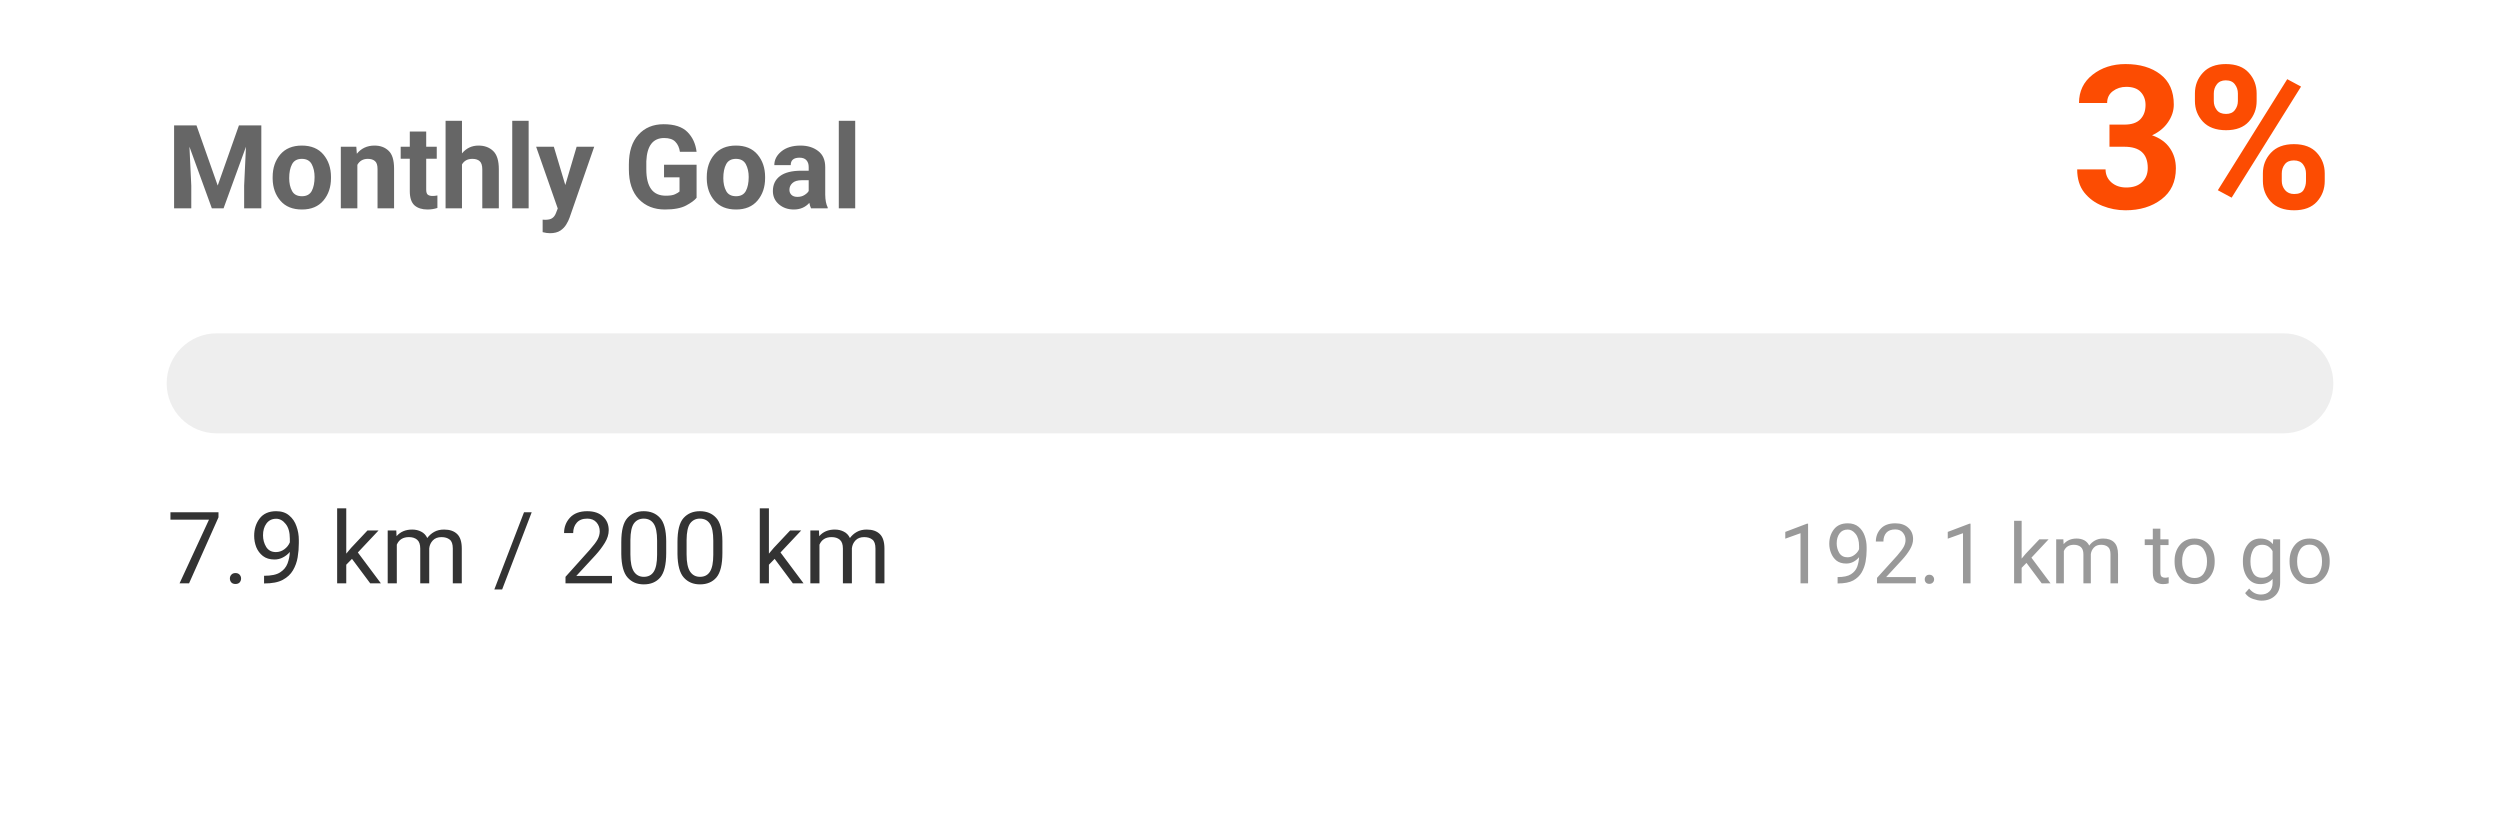
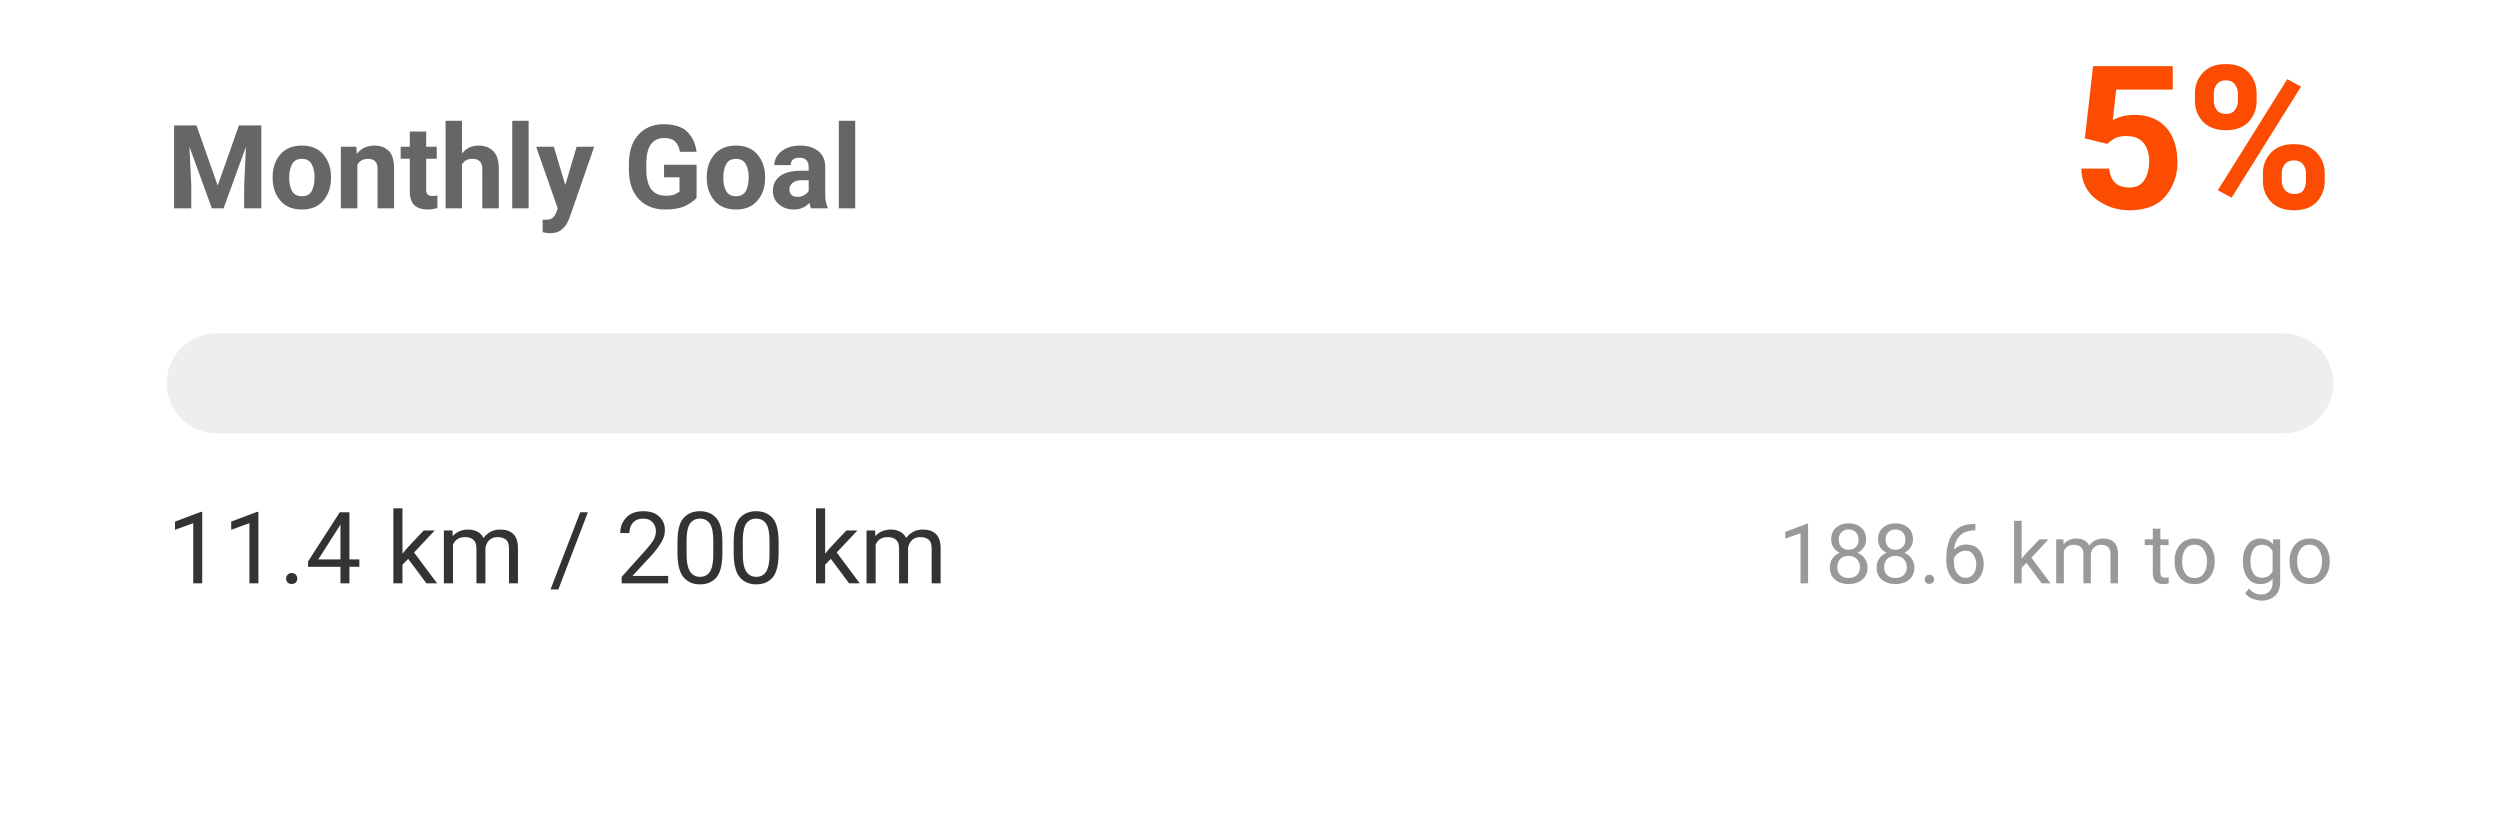
<svg xmlns="http://www.w3.org/2000/svg" width="300" height="100" viewBox="0 0 300 100">
  <style>
    .text { font-family: -apple-system, BlinkMacSystemFont, "Segoe UI", Roboto, Helvetica, Arial, sans-serif; }
    .title { font-size: 14px; font-weight: bold; fill: #666; }
    .status { font-size: 12px; fill: #333; }
    .percentage { font-size: 24px; font-weight: bold; fill: #FC4C02; }
    .goal-text { font-size: 10px; fill: #999; }
    @media (prefers-color-scheme: dark) {
      .title { fill: #aaa; }
      .status { fill: #eee; }
    }
  </style>
  <rect width="100%" height="100%" fill="none" />
  <text x="20" y="25" class="title text">Monthly Goal</text>
-   <text x="280" y="25" text-anchor="end" class="percentage text">3%</text>
+   <text x="280" y="25" text-anchor="end" class="percentage text">5%</text>
  <rect x="20" y="40" width="260" height="12" rx="6" fill="#eee" />
  <rect x="20" y="40" width="0" height="12" rx="6" fill="#FC4C02">
-     <animate attributeName="width" from="0" to="10.324" dur="1s" fill="freeze" calcMode="spline" keySplines="0.25 0.1 0.25 1" />
+     <animate attributeName="width" from="0" to="14.877" dur="1s" fill="freeze" calcMode="spline" keySplines="0.25 0.1 0.25 1" />
  </rect>
-   <text x="20" y="70" class="status text">7.9 km / 200 km</text>
-   <text x="280" y="70" text-anchor="end" class="goal-text text">192.1 km to go</text>
+   <text x="20" y="70" class="status text">11.4 km / 200 km</text>
+   <text x="280" y="70" text-anchor="end" class="goal-text text">188.6 km to go</text>
</svg>
